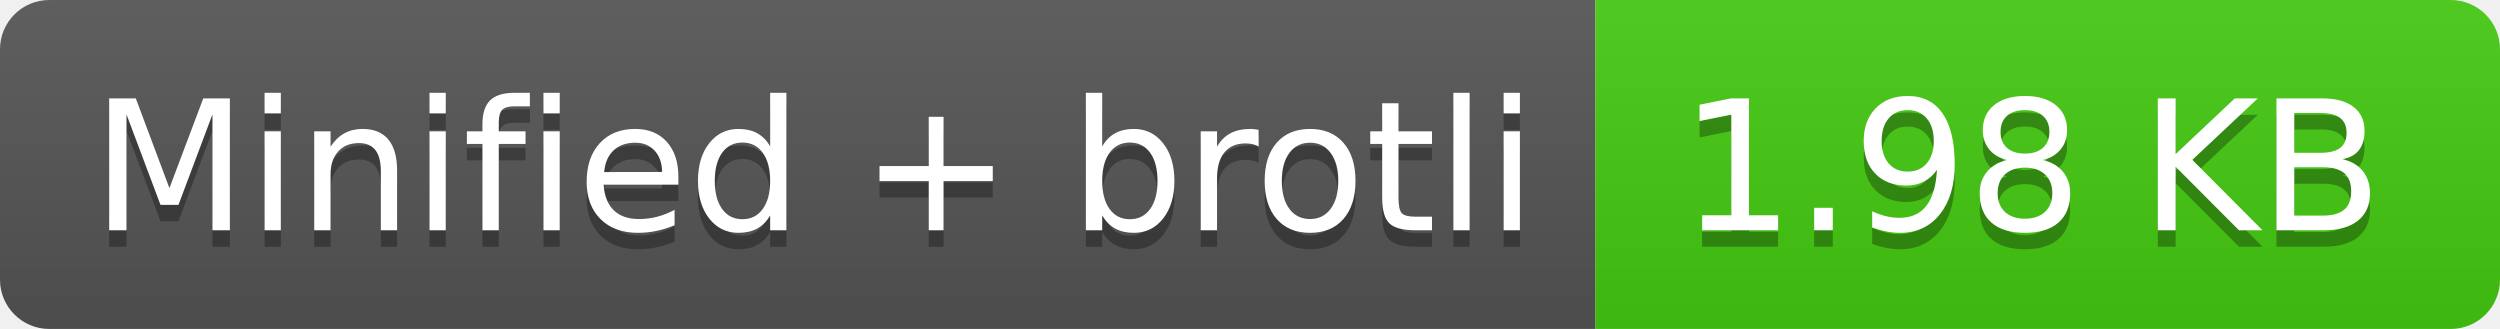
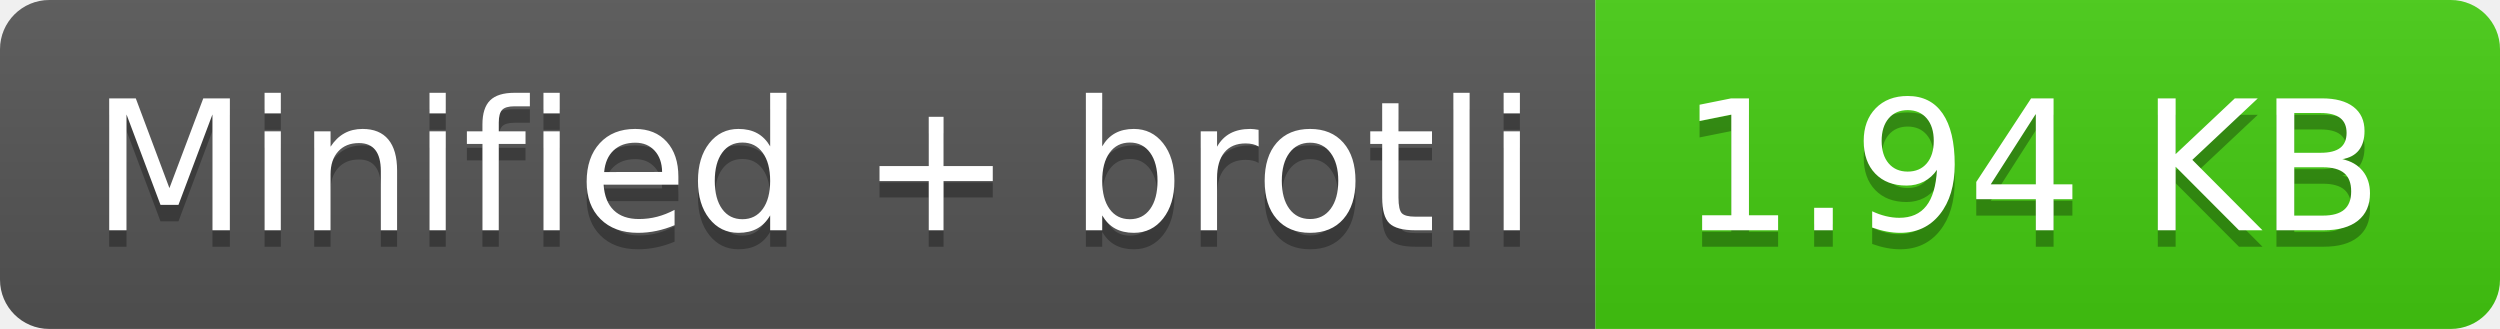
- <svg xmlns="http://www.w3.org/2000/svg" width="152" height="20" role="img" aria-label="Minified + brotli: 1.98 KB">
+ <svg xmlns="http://www.w3.org/2000/svg" width="152" height="20" role="img" aria-label="Minified + brotli: 1.94 KB">
  <linearGradient id="s" x2="0" y2="100%">
    <stop offset="0" stop-color="#bbb" stop-opacity=".1" />
    <stop offset="1" stop-opacity=".1" />
  </linearGradient>
  <clipPath id="r">
    <rect width="152" height="20" rx="3" fill="#fff" />
  </clipPath>
  <g clip-path="url(#r)">
    <rect width="97" height="20" fill="#555" />
    <rect x="97" width="55" height="20" fill="#4c1" />
    <rect width="152" height="20" fill="url(#s)" />
  </g>
  <g fill="#fff" text-anchor="middle" font-family="Verdana,Geneva,DejaVu Sans,sans-serif" text-rendering="geometricPrecision" font-size="110">
    <text aria-hidden="true" x="495" y="150" fill="#010101" fill-opacity=".3" transform="scale(.1)" textLength="870">Minified + brotli</text>
    <text x="495" y="140" transform="scale(.1)" fill="#fff" textLength="870">Minified + brotli</text>
-     <text aria-hidden="true" x="1235" y="150" fill="#010101" fill-opacity=".3" transform="scale(.1)" textLength="450">1.98 KB</text>
-     <text x="1235" y="140" transform="scale(.1)" fill="#fff" textLength="450">1.98 KB</text>
+     <text aria-hidden="true" x="1235" y="150" fill="#010101" fill-opacity=".3" transform="scale(.1)" textLength="450">1.94 KB</text>
+     <text x="1235" y="140" transform="scale(.1)" fill="#fff" textLength="450">1.94 KB</text>
  </g>
</svg>
